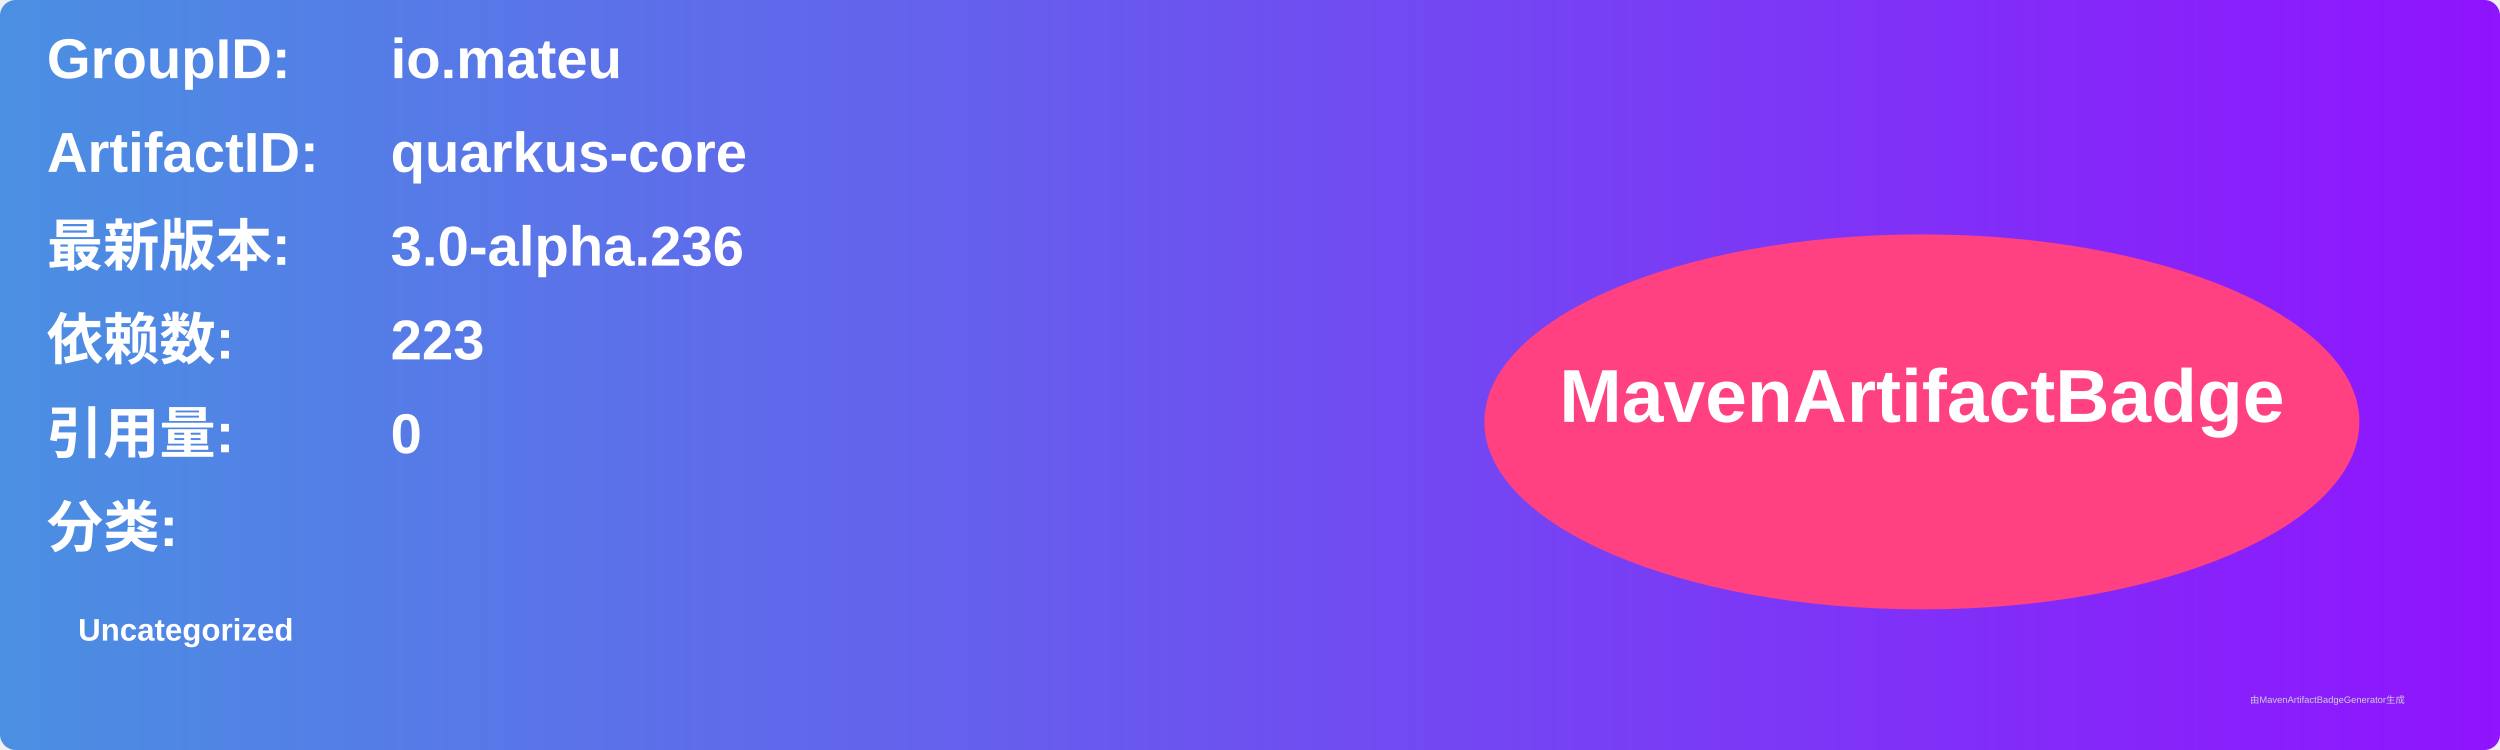
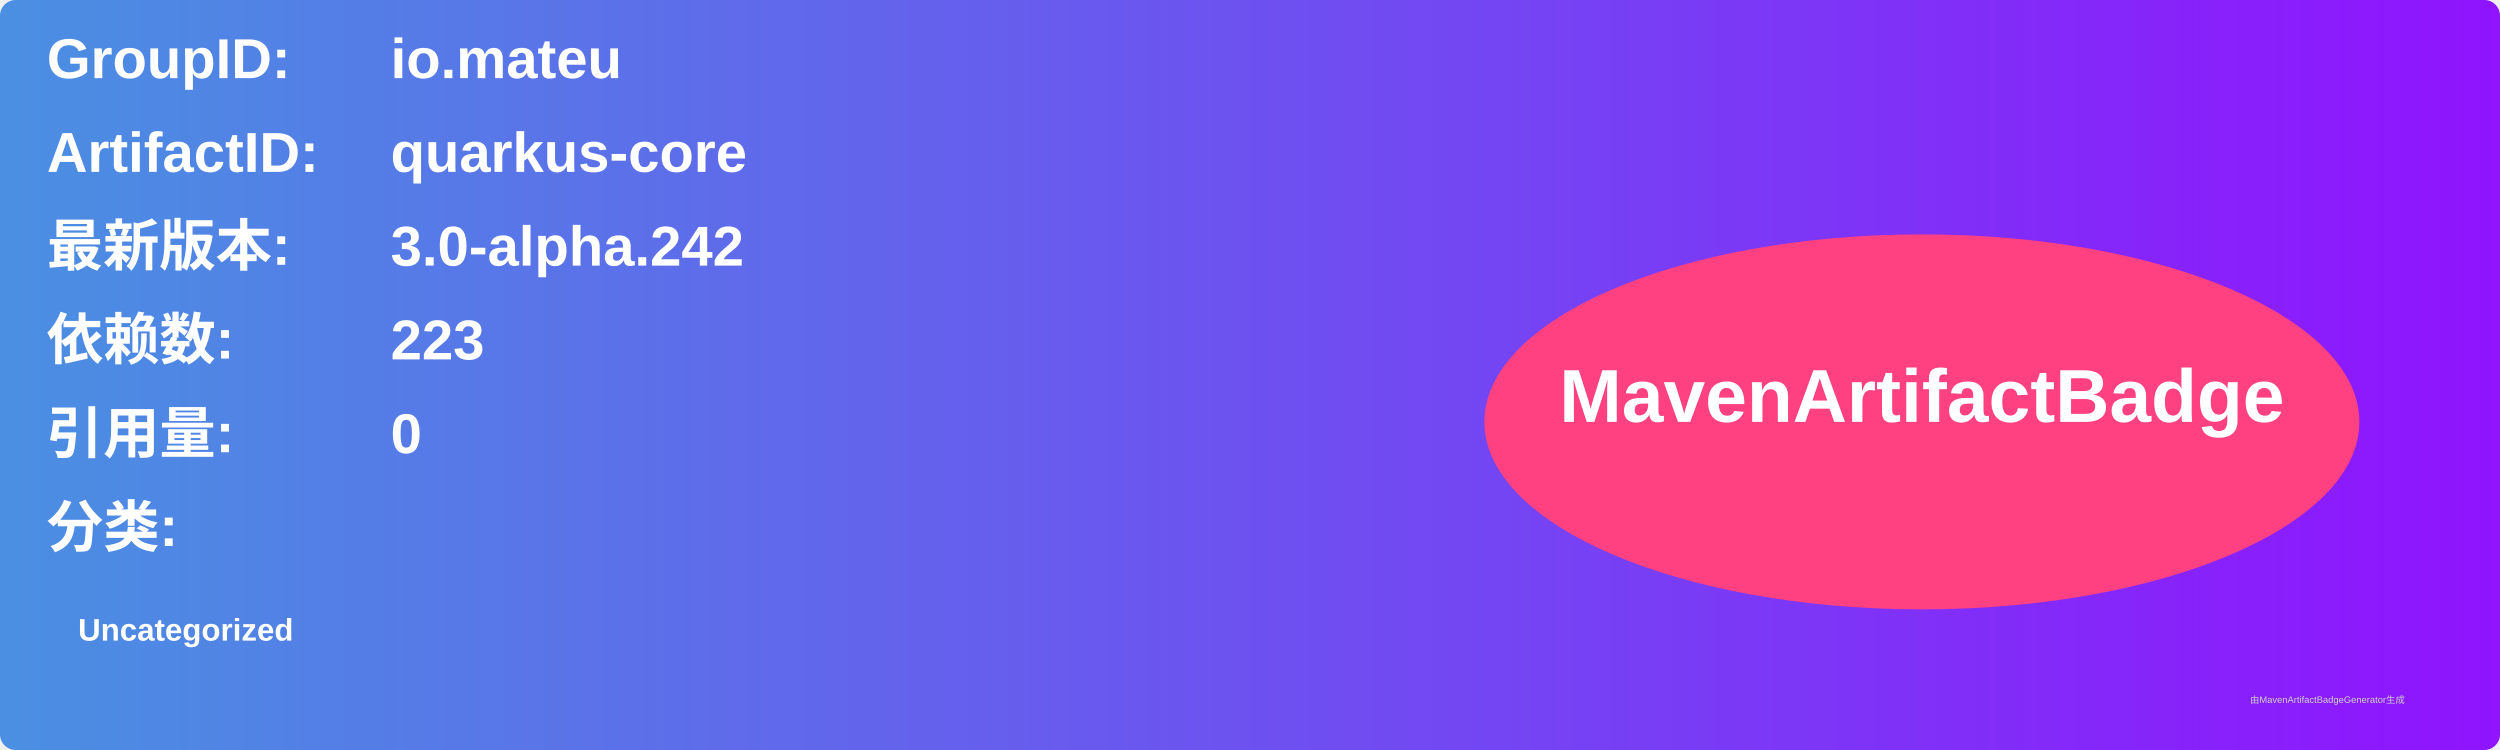
<svg xmlns="http://www.w3.org/2000/svg" width="800" height="240" viewBox="0 0 800 240">
  <linearGradient id="grad" x1="0%" y1="0%" x2="100%" y2="0%">
    <stop offset="0%" stop-color="#4a90e2" />
    <stop offset="100%" stop-color="#9013fe" />
  </linearGradient>
  <rect width="100%" height="100%" rx="5" ry="5" fill="url(#grad)" />
  <g transform="translate(15, 15)">
    <text x="0" y="10" font-family="Arial" font-size="18" fill="white" font-weight="bold" width="260">GroupID:</text>
    <text x="110" y="10" font-family="Arial" font-size="18" fill="white" font-weight="bold" width="460">io.mateu</text>
    <text x="0" y="40" font-family="Arial" font-size="18" fill="white" font-weight="bold" width="260">ArtifactID:</text>
    <text x="110" y="40" font-family="Arial" font-size="18" fill="white" font-weight="bold" width="460">quarkus-core</text>
    <text x="0" y="70" font-family="Arial" font-size="18" fill="white" font-weight="bold">最新版本:</text>
    <text x="110" y="70" font-family="Arial" font-size="18" fill="white" font-weight="bold">
-       <tspan font-weight="bold">3.0-alpha.236</tspan>
+       <tspan font-weight="bold">3.0-alpha.242</tspan>
    </text>
    <text x="0" y="100" font-family="Arial" font-size="18" fill="white" font-weight="bold">依赖数: </text>
    <text x="110" y="100" font-family="Arial" font-size="18" fill="white">
      <tspan font-weight="bold">223</tspan>
    </text>
    <text x="0" y="130" font-family="Arial" font-size="18" fill="white" font-weight="bold">引用量: </text>
    <text x="110" y="130" font-family="Arial" font-size="18" fill="white">
      <tspan font-weight="bold">0</tspan>
    </text>
    <text x="0" y="160" font-family="Arial" font-size="18" fill="white" font-weight="bold">分类:</text>
    <text x="10" y="190" font-family="Arial" font-size="10" fill="white">
      <tspan font-weight="bold">Uncategorized</tspan>
    </text>
    <ellipse cx="600" cy="120" rx="140" ry="60" fill="#ff4081" />
    <text x="600" y="120" text-anchor="middle" font-family="Arial" font-size="24" fill="white" font-weight="bold">MavenArtifactBadge</text>
  </g>
  <text x="720" y="225" font-family="Arial" font-size="3" fill="#d0d0d0">由MavenArtifactBadgeGenerator生成</text>
</svg>
